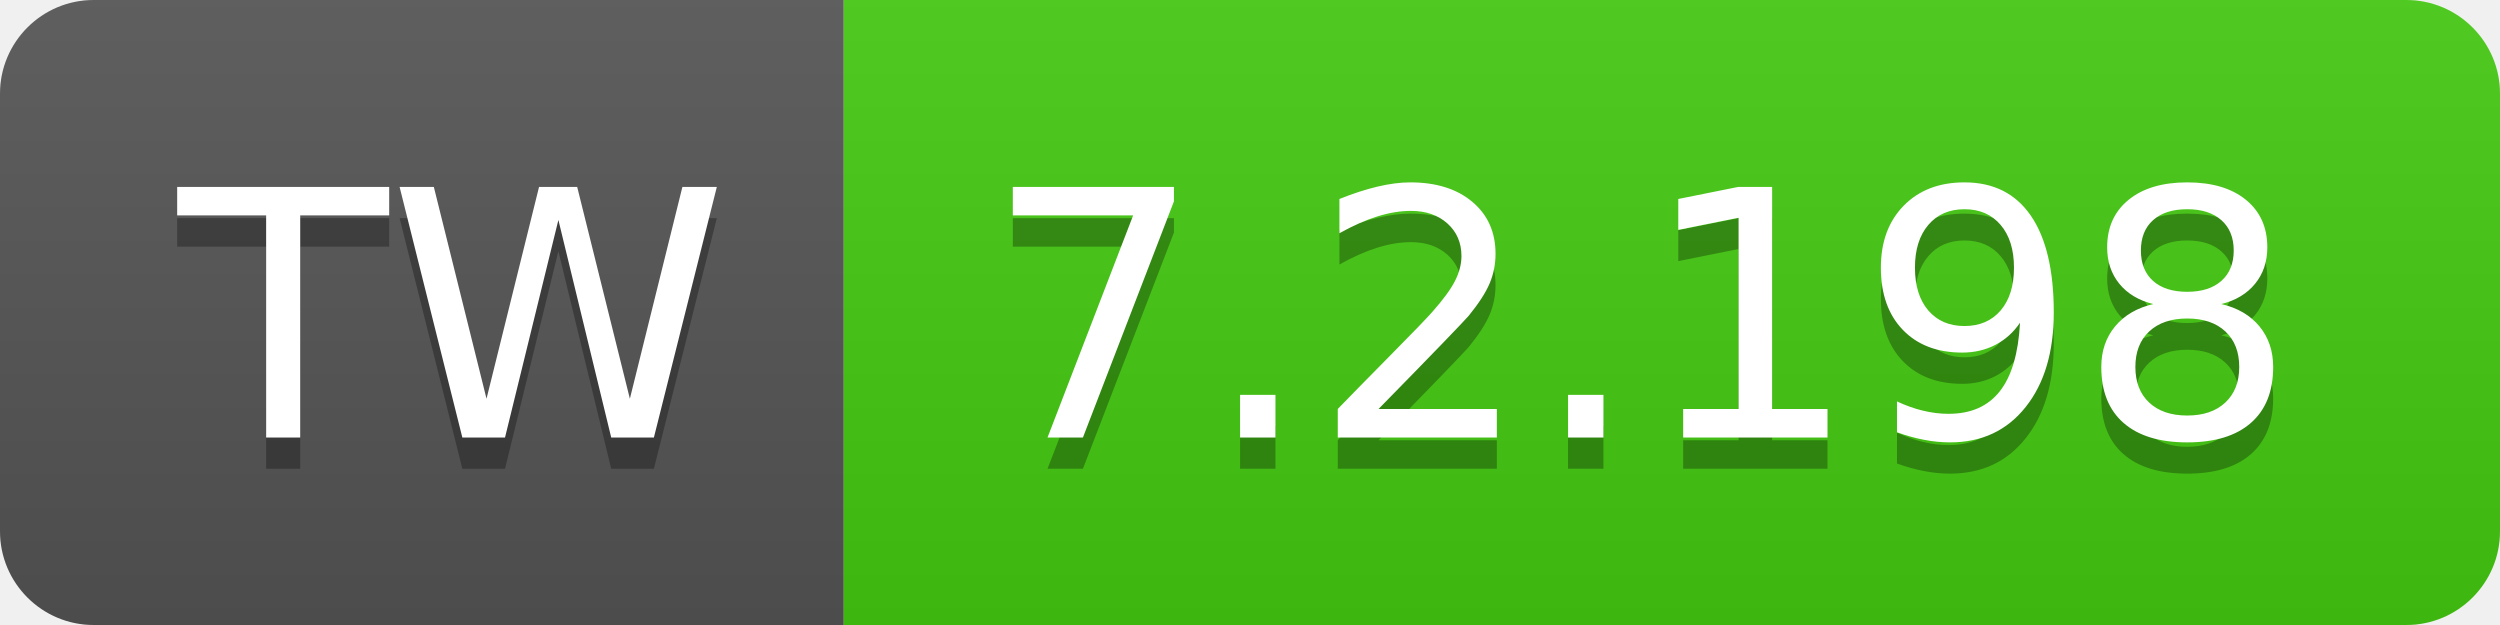
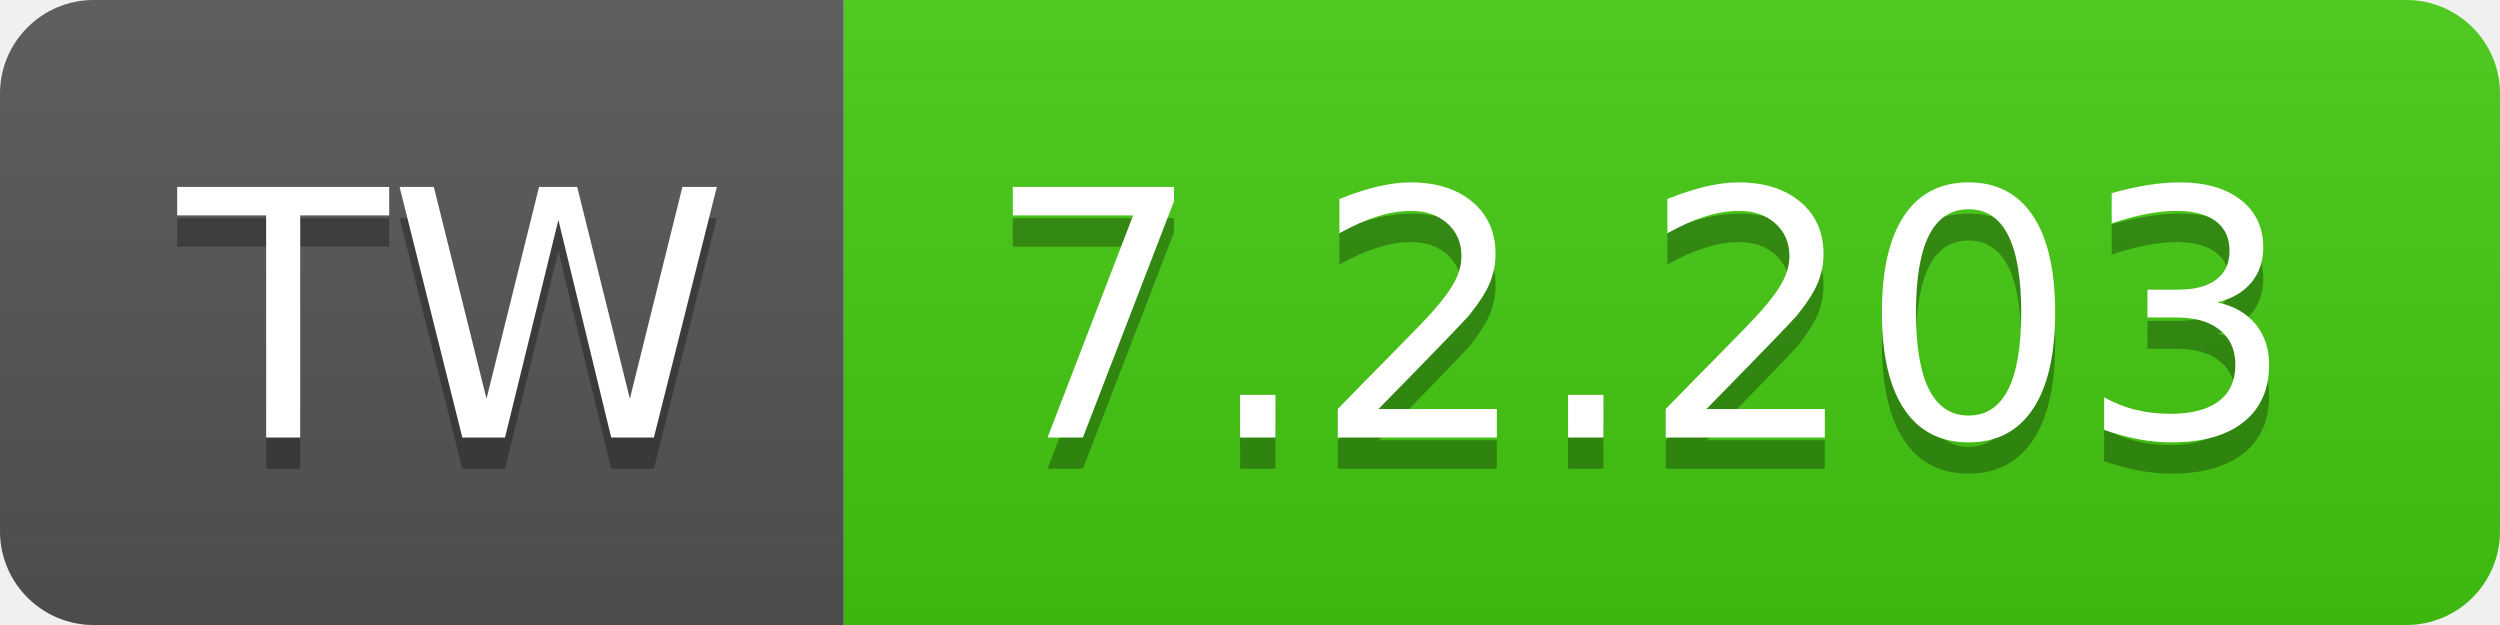
- <svg xmlns="http://www.w3.org/2000/svg" width="80" height="20" role="img" aria-label="TW: 7.2.198">
+ <svg xmlns="http://www.w3.org/2000/svg" width="80" height="20" role="img" aria-label="TW: 7.2.203">
  <linearGradient id="s" x2="0" y2="100%">
    <stop offset="0" stop-color="#bbb" stop-opacity=".1" />
    <stop offset="1" stop-opacity=".1" />
  </linearGradient>
  <clipPath id="r">
    <rect width="80" height="20" rx="3" fill="#fff" />
  </clipPath>
  <g clip-path="url(#r)">
    <rect width="27" height="20" fill="#555" />
    <rect x="27" width="53" height="20" fill="#4c1" />
    <rect width="80" height="20" fill="url(#s)" />
  </g>
  <g fill="#fff" text-anchor="middle" font-family="Verdana,Geneva,DejaVu Sans,sans-serif" text-rendering="geometricPrecision" font-size="110">
    <text aria-hidden="true" x="145" y="150" fill="#010101" fill-opacity=".3" transform="scale(.1)" textLength="170">TW</text>
    <text x="145" y="140" transform="scale(.1)" fill="#fff" textLength="170">TW</text>
-     <text aria-hidden="true" x="525" y="150" fill="#010101" fill-opacity=".3" transform="scale(.1)" textLength="430">7.2.198</text>
-     <text x="525" y="140" transform="scale(.1)" fill="#fff" textLength="430">7.2.198</text>
+     <text aria-hidden="true" x="525" y="150" fill="#010101" fill-opacity=".3" transform="scale(.1)" textLength="430">7.2.203</text>
+     <text x="525" y="140" transform="scale(.1)" fill="#fff" textLength="430">7.2.203</text>
  </g>
</svg>
